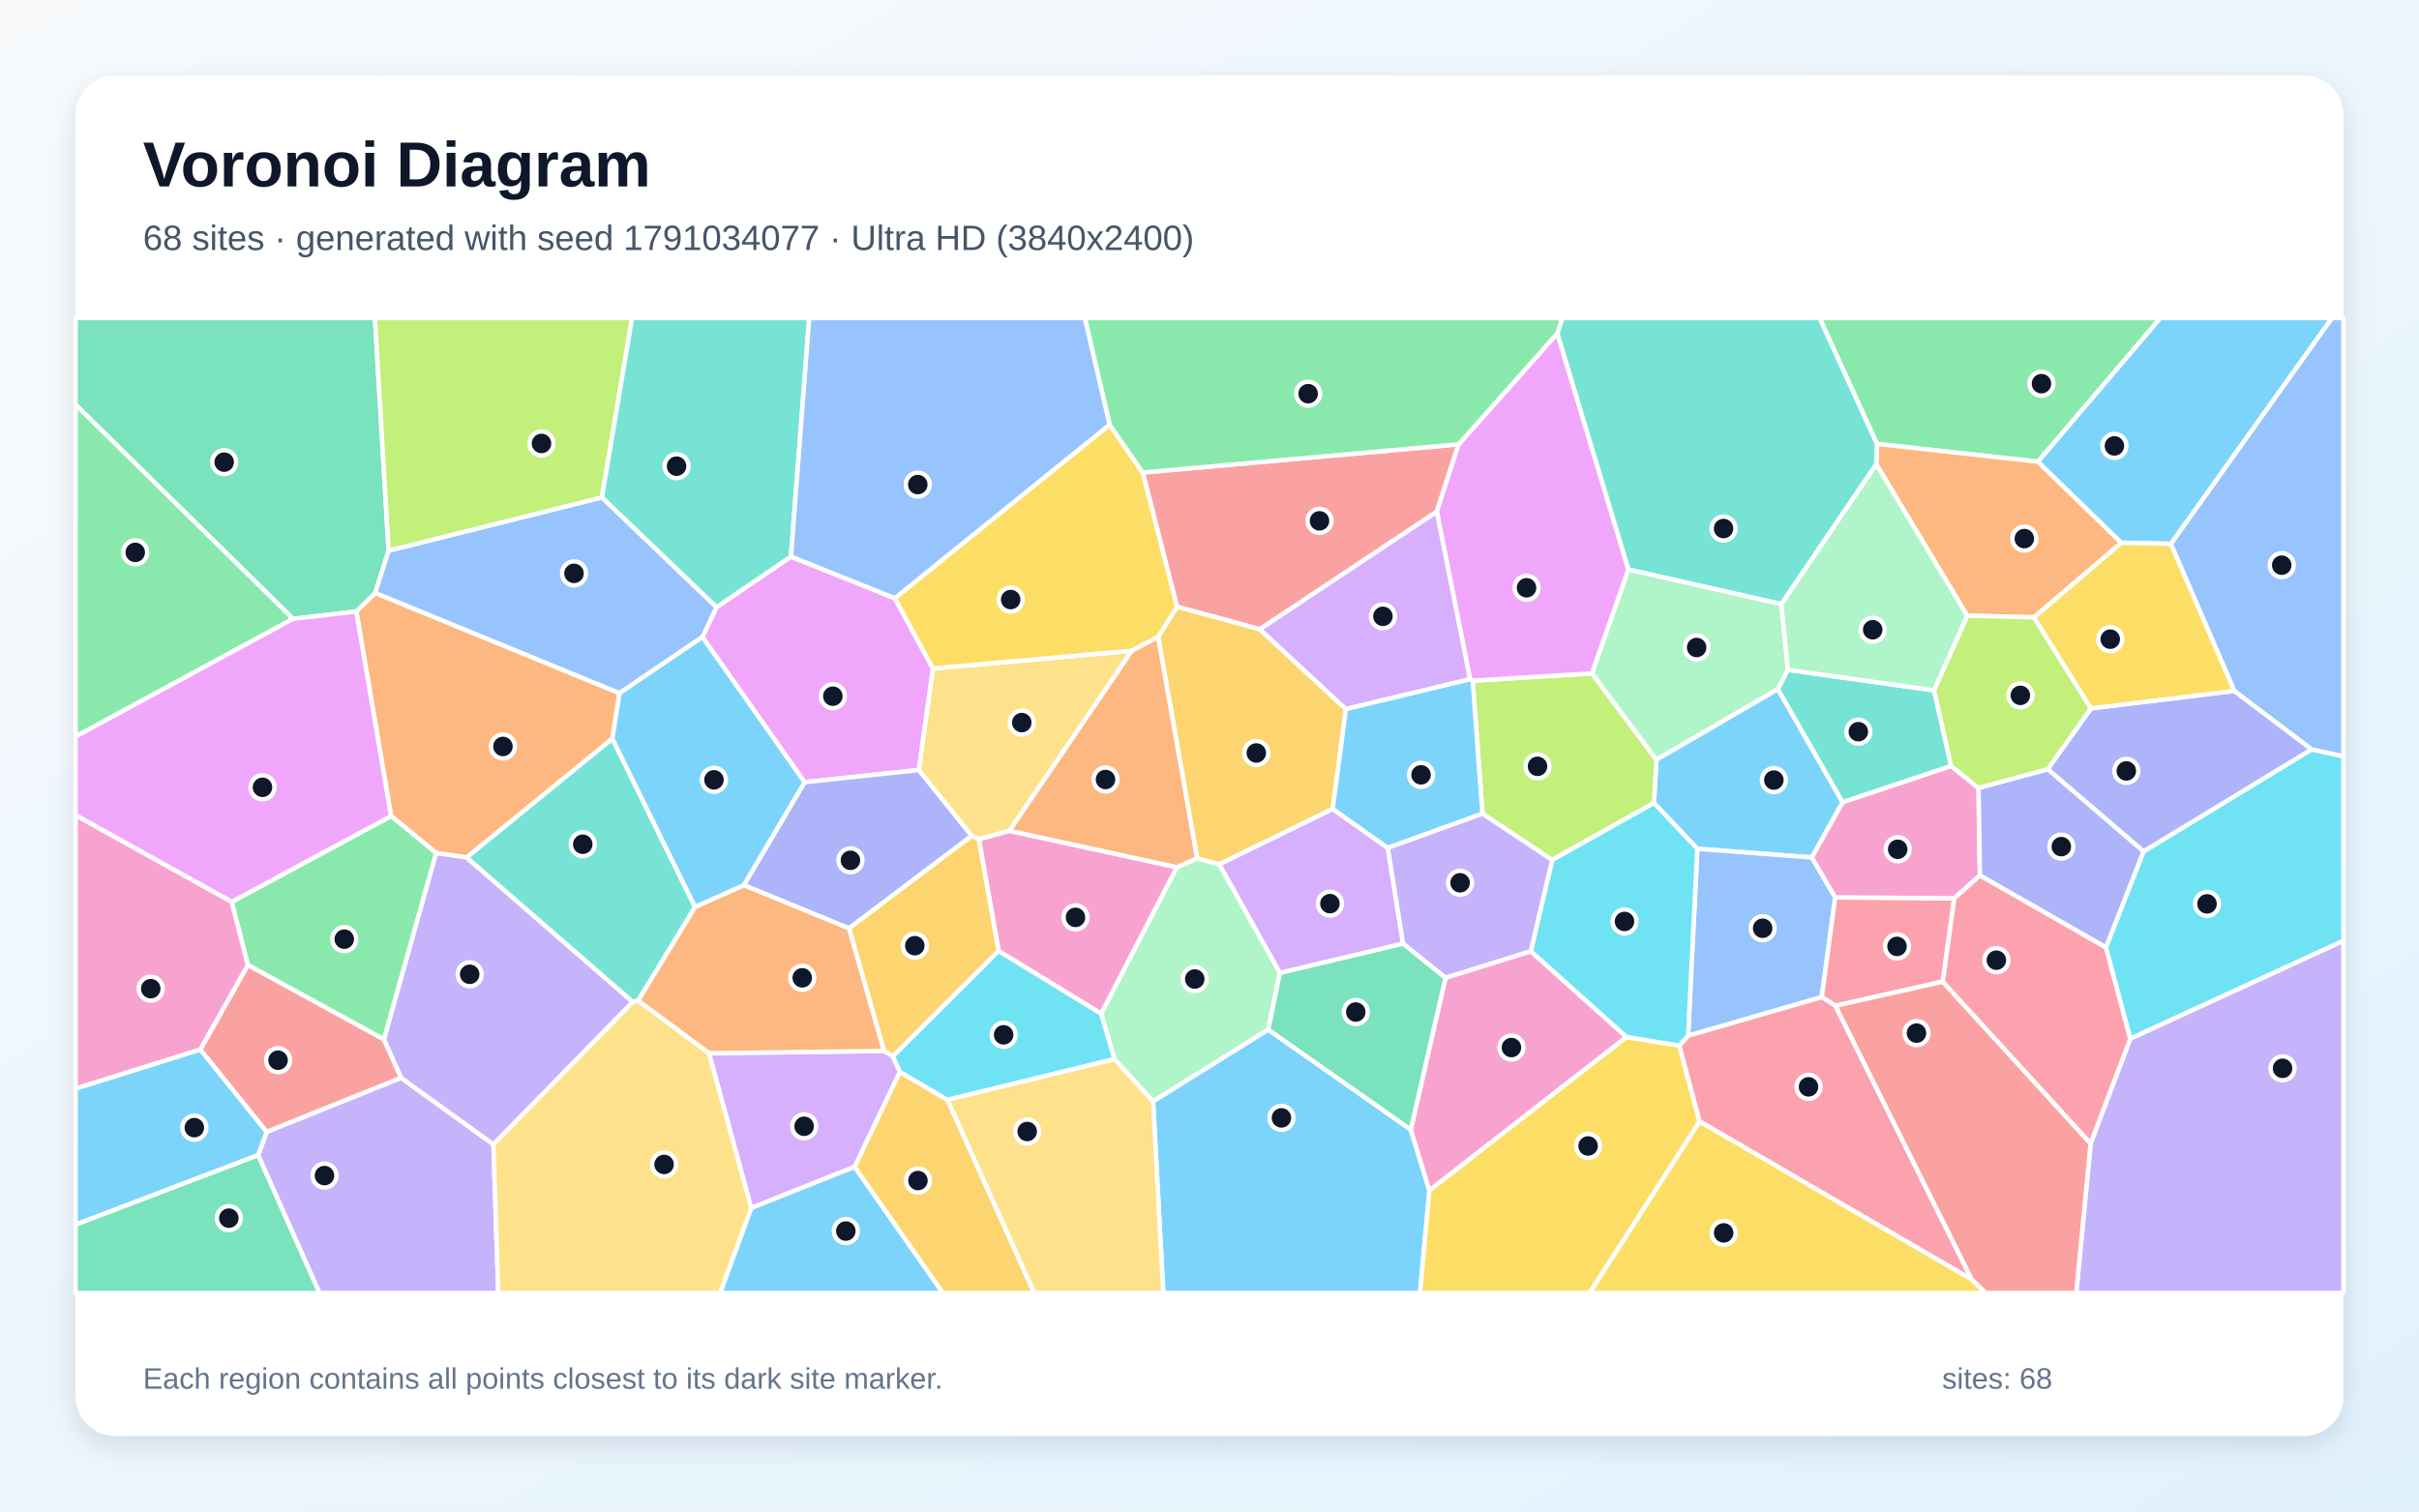
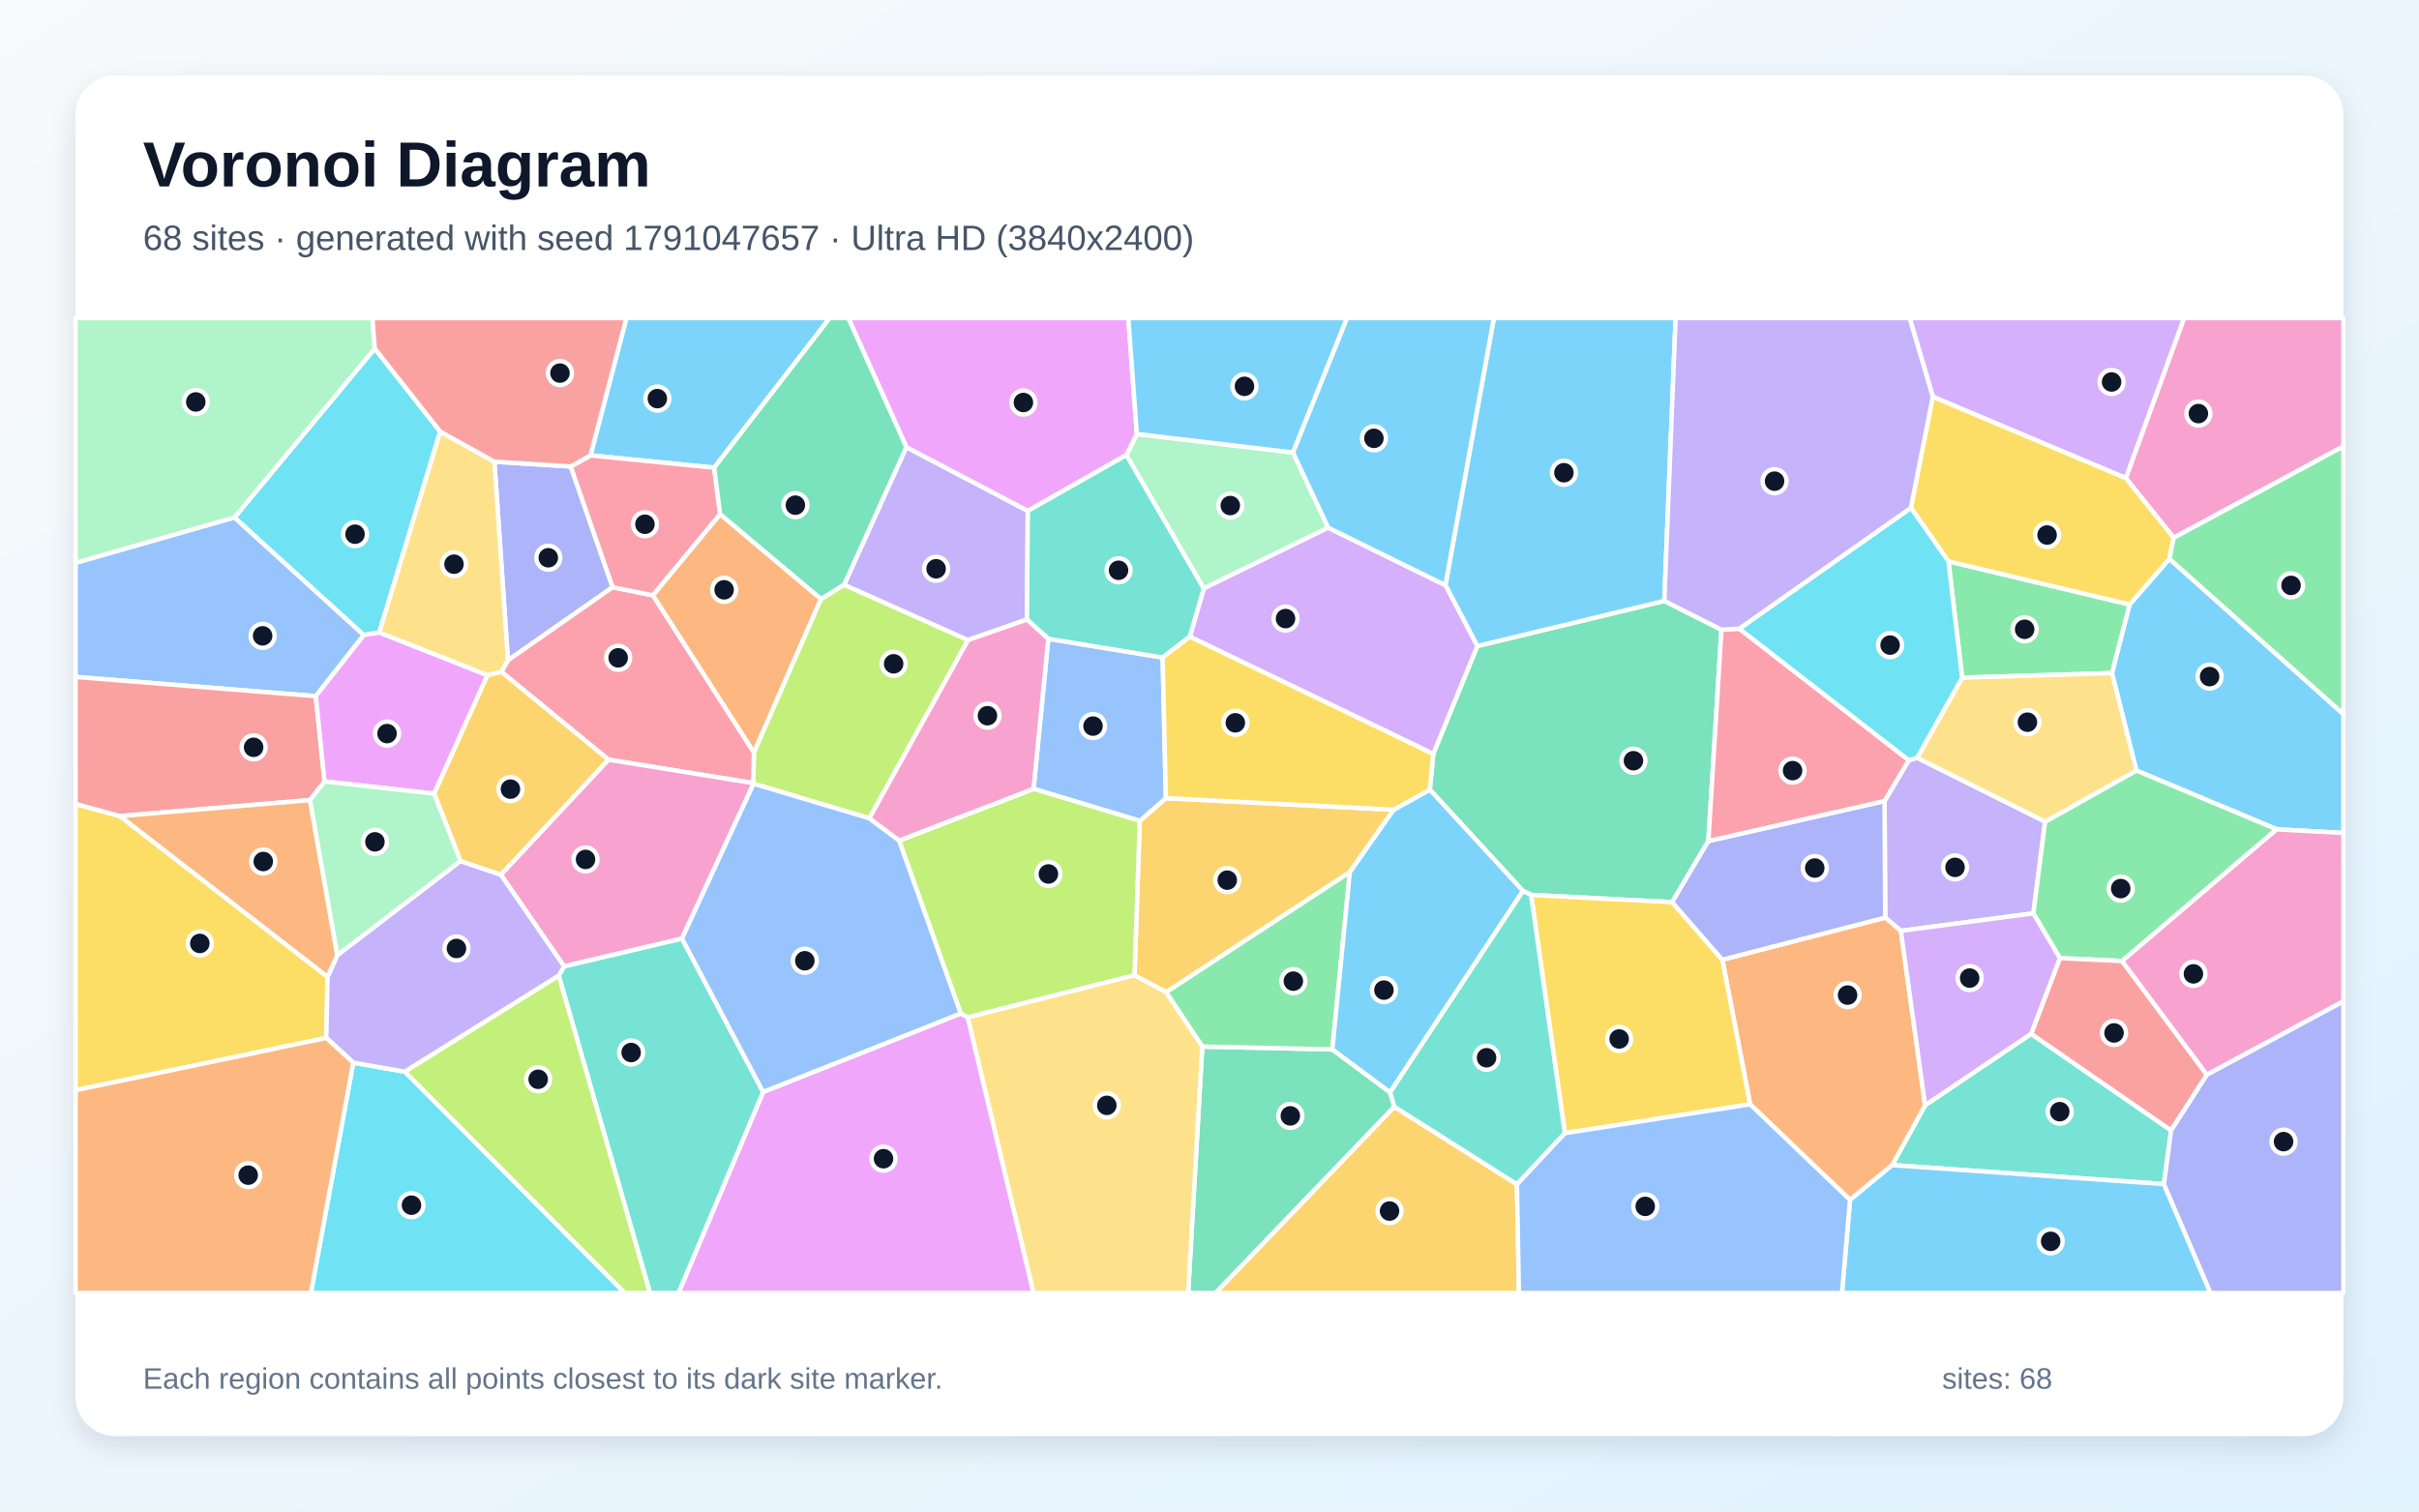
<svg xmlns="http://www.w3.org/2000/svg" width="3840" height="2400" viewBox="0 0 3840 2400" role="img" aria-labelledby="title description">
  <defs>
    <linearGradient id="background" x1="0" y1="0" x2="1" y2="1">
      <stop stop-color="#F8FAFC" />
      <stop offset="1" stop-color="#E0F2FE" />
    </linearGradient>
    <filter id="shadow" x="-5%" y="-5%" width="110%" height="110%">
      <feDropShadow dx="0" dy="15" stdDeviation="22" flood-color="#0F172A" flood-opacity=".12" />
    </filter>
  </defs>
  <rect width="3840" height="2400" fill="url(#background)" />
  <rect x="120" y="120" width="3600" height="2160" rx="63" fill="#FFFFFF" filter="url(#shadow)" />
  <g font-family="Arial, sans-serif">
    <text x="227" y="296" font-size="101" font-weight="700" fill="#0F172A">Voronoi Diagram</text>
-     <text x="227" y="397" font-size="56" fill="#475569">68 sites · generated with seed 1791034077 · Ultra HD (3840x2400)</text>
+     <text x="227" y="397" font-size="56" fill="#475569">68 sites · generated with seed 1791047657 · Ultra HD (3840x2400)</text>
  </g>
  <g stroke="#FFFFFF" stroke-width="7" stroke-linejoin="round">
-     <polygon points="2625.5,1275.0 2629.5,1206.1 2822.2,1094.0 2925.1,1273.9 2876.2,1361.5 2694.4,1347.7" fill="#38BDF8" fill-opacity="0.65" />
-     <polygon points="409.7,1834.2 423.4,1797.1 636.6,1711.3 783.3,1817.1 791.0,2053.0 507.1,2053.0" fill="#A78BFA" fill-opacity="0.65" />
-     <polygon points="1602.4,1319.1 1868.4,1377.0 1748.1,1609.7 1585.2,1510.0 1553.8,1332.5" fill="#F472B6" fill-opacity="0.65" />
-     <polygon points="983.5,1100.6 972.1,1172.9 740.8,1361.5 692.2,1354.4 620.8,1295.7 565.6,970.8 595.6,941.4" fill="#FB923C" fill-opacity="0.65" />
-     <polygon points="2698.0,1780.4 3130.0,2031.4 3152.4,2053.0 2523.2,2053.0" fill="#FACC15" fill-opacity="0.65" />
-     <polygon points="3235.1,733.1 2979.5,704.9 2888.4,505.0 3429.5,505.0" fill="#4ADE80" fill-opacity="0.65" />
-     <polygon points="2838.0,1063.5 3070.3,1096.2 3097.3,1216.3 2925.1,1273.9 2822.2,1094.0" fill="#2DD4BF" fill-opacity="0.65" />
-     <polygon points="2913.3,1424.9 2891.9,1583.2 2679.7,1644.6 2694.4,1347.7 2876.2,1361.5" fill="#60A5FA" fill-opacity="0.65" />
-     <polygon points="1255.6,883.7 1420.4,949.8 1481.1,1061.5 1458.6,1222.6 1277.2,1242.0 1115.0,1011.5 1137.5,964.0" fill="#E879F9" fill-opacity="0.65" />
-     <polygon points="616.9,874.3 595.6,941.4 565.6,970.8 465.2,982.6 120.0,642.6 120.0,505.0 595.2,505.0" fill="#34D399" fill-opacity="0.65" />
-     <polygon points="2315.4,705.5 2280.8,812.6 1999.9,999.2 1868.4,963.4 1814.0,750.3" fill="#F87171" fill-opacity="0.65" />
-     <polygon points="1542.6,1327.1 1347.7,1474.1 1180.7,1405.5 1277.2,1242.0 1458.6,1222.6" fill="#818CF8" fill-opacity="0.65" />
-     <polygon points="1417.3,1677.4 1403.2,1668.8 1347.7,1474.1 1542.6,1327.1 1553.8,1332.5 1585.2,1510.0" fill="#FBBF24" fill-opacity="0.65" />
-     <polygon points="2464.0,1365.5 2353.3,1292.0 2337.8,1080.8 2527.2,1069.2 2629.5,1206.1 2625.5,1275.0" fill="#A3E635" fill-opacity="0.65" />
-     <polygon points="1428.6,1702.0 1356.7,1852.7 1192.5,1918.1 1125.4,1672.3 1403.2,1668.8 1417.3,1677.4" fill="#C084FC" fill-opacity="0.65" />
-     <polygon points="3102.3,1426.3 3084.0,1558.7 2913.7,1597.0 2891.9,1583.2 2913.3,1424.9" fill="#FB7185" fill-opacity="0.65" />
-     <polygon points="3381.6,1649.3 3342.9,1504.4 3402.7,1351.9 3669.7,1189.8 3720.0,1200.9 3720.0,1493.9" fill="#22D3EE" fill-opacity="0.65" />
-     <polygon points="1900.3,1362.8 1935.7,1372.4 2031.8,1544.6 2013.3,1634.9 1830.4,1748.9 1769.0,1681.5 1748.1,1609.7 1868.4,1377.0" fill="#86EFAC" fill-opacity="0.65" />
-     <polygon points="1796.8,1033.2 1602.4,1319.1 1553.8,1332.5 1542.6,1327.1 1458.6,1222.6 1481.1,1061.5" fill="#FCD34D" fill-opacity="0.65" />
-     <polygon points="1830.4,1748.9 2013.3,1634.9 2239.5,1793.6 2269.1,1890.3 2254.2,2053.0 1846.7,2053.0" fill="#38BDF8" fill-opacity="0.65" />
-     <polygon points="120.0,1944.6 120.0,1728.4 318.0,1666.3 423.4,1797.1 409.7,1834.2" fill="#38BDF8" fill-opacity="0.65" />
-     <polygon points="1004.6,1590.9 783.3,1817.1 636.6,1711.3 609.3,1650.4 692.2,1354.4 740.8,1361.5" fill="#A78BFA" fill-opacity="0.65" />
-     <polygon points="2430.0,1510.3 2582.1,1646.6 2269.1,1890.3 2239.5,1793.6 2294.6,1552.4" fill="#F472B6" fill-opacity="0.65" />
-     <polygon points="1125.4,1672.3 1012.7,1588.9 1103.3,1440.0 1180.7,1405.5 1347.7,1474.1 1403.2,1668.8" fill="#FB923C" fill-opacity="0.65" />
-     <polygon points="2269.1,1890.3 2582.1,1646.6 2665.7,1660.1 2698.0,1780.4 2523.2,2053.0 2254.2,2053.0" fill="#FACC15" fill-opacity="0.65" />
-     <polygon points="367.7,1432.0 620.8,1295.7 692.2,1354.4 609.3,1650.4 393.4,1532.3" fill="#4ADE80" fill-opacity="0.65" />
-     <polygon points="1103.3,1440.0 1012.7,1588.9 1004.6,1590.9 740.8,1361.5 972.1,1172.9" fill="#2DD4BF" fill-opacity="0.65" />
-     <polygon points="955.5,789.7 1137.5,964.0 1115.0,1011.5 983.5,1100.6 595.6,941.4 616.9,874.3" fill="#60A5FA" fill-opacity="0.65" />
-     <polygon points="2472.2,529.2 2585.1,904.4 2527.2,1069.2 2337.8,1080.8 2333.6,1078.5 2280.8,812.6 2315.4,705.5" fill="#E879F9" fill-opacity="0.65" />
-     <polygon points="2227.3,1498.1 2294.6,1552.4 2239.5,1793.6 2013.3,1634.9 2031.8,1544.6" fill="#34D399" fill-opacity="0.65" />
-     <polygon points="393.4,1532.3 609.3,1650.4 636.6,1711.3 423.4,1797.1 318.0,1666.3" fill="#F87171" fill-opacity="0.65" />
-     <polygon points="3319.3,1124.8 3546.8,1097.0 3669.7,1189.8 3402.7,1351.9 3250.5,1221.3" fill="#818CF8" fill-opacity="0.65" />
-     <polygon points="2136.6,1125.9 2115.6,1284.5 1935.7,1372.4 1900.3,1362.8 1838.4,1011.3 1868.4,963.4 1999.9,999.2" fill="#FBBF24" fill-opacity="0.65" />
-     <polygon points="955.5,789.7 616.9,874.3 595.2,505.0 1003.4,505.0" fill="#A3E635" fill-opacity="0.65" />
-     <polygon points="2333.6,1078.5 2136.6,1125.9 1999.9,999.2 2280.8,812.6" fill="#C084FC" fill-opacity="0.65" />
-     <polygon points="3130.0,2031.4 2698.0,1780.4 2665.7,1660.1 2679.7,1644.6 2891.9,1583.2 2913.7,1597.0" fill="#FB7185" fill-opacity="0.65" />
-     <polygon points="2679.7,1644.6 2665.7,1660.1 2582.1,1646.6 2430.0,1510.3 2464.0,1365.5 2625.5,1275.0 2694.4,1347.7" fill="#22D3EE" fill-opacity="0.65" />
-     <polygon points="2827.5,959.2 2978.5,736.7 3123.1,977.5 3070.3,1096.2 2838.0,1063.5" fill="#86EFAC" fill-opacity="0.65" />
-     <polygon points="1503.8,1746.2 1769.0,1681.5 1830.4,1748.9 1846.7,2053.0 1641.6,2053.0" fill="#FCD34D" fill-opacity="0.65" />
-     <polygon points="1192.5,1918.1 1356.7,1852.7 1496.8,2053.0 1143.0,2053.0" fill="#38BDF8" fill-opacity="0.65" />
-     <polygon points="1115.0,1011.5 1277.2,1242.0 1180.7,1405.5 1103.3,1440.0 972.1,1172.9 983.5,1100.6" fill="#38BDF8" fill-opacity="0.65" />
-     <polygon points="3318.7,1815.6 3381.6,1649.3 3720.0,1493.9 3720.0,2053.0 3295.9,2053.0" fill="#A78BFA" fill-opacity="0.65" />
-     <polygon points="3140.8,1251.0 3143.0,1390.1 3102.3,1426.3 2913.3,1424.9 2876.2,1361.5 2925.1,1273.9 3097.3,1216.3" fill="#F472B6" fill-opacity="0.65" />
-     <polygon points="3367.6,861.8 3228.9,980.2 3123.1,977.5 2978.5,736.7 2979.5,704.9 3235.1,733.1" fill="#FB923C" fill-opacity="0.65" />
-     <polygon points="1761.4,674.3 1814.0,750.3 1868.4,963.4 1838.4,1011.3 1796.8,1033.2 1481.1,1061.5 1420.4,949.8" fill="#FACC15" fill-opacity="0.65" />
-     <polygon points="465.2,982.6 120.0,1169.6 120.0,642.6" fill="#4ADE80" fill-opacity="0.65" />
-     <polygon points="2979.5,704.9 2978.5,736.7 2827.5,959.2 2585.1,904.4 2472.2,529.2 2480.1,505.0 2888.4,505.0" fill="#2DD4BF" fill-opacity="0.65" />
-     <polygon points="3669.7,1189.8 3546.8,1097.0 3446.0,863.5 3701.6,505.0 3720.0,505.0 3720.0,1200.9" fill="#60A5FA" fill-opacity="0.65" />
-     <polygon points="465.2,982.6 565.6,970.8 620.8,1295.7 367.7,1432.0 120.0,1294.5 120.0,1169.6" fill="#E879F9" fill-opacity="0.65" />
-     <polygon points="120.0,1944.6 409.7,1834.2 507.1,2053.0 120.0,2053.0" fill="#34D399" fill-opacity="0.65" />
-     <polygon points="3130.0,2031.4 2913.7,1597.0 3084.0,1558.7 3318.7,1815.6 3295.9,2053.0 3152.4,2053.0" fill="#F87171" fill-opacity="0.65" />
-     <polygon points="3250.5,1221.3 3402.7,1351.9 3342.9,1504.4 3143.0,1390.1 3140.8,1251.0" fill="#818CF8" fill-opacity="0.65" />
-     <polygon points="1356.7,1852.7 1428.6,1702.0 1503.8,1746.2 1641.6,2053.0 1496.8,2053.0" fill="#FBBF24" fill-opacity="0.65" />
-     <polygon points="3228.9,980.2 3319.3,1124.8 3250.5,1221.3 3140.8,1251.0 3097.3,1216.3 3070.3,1096.2 3123.1,977.5" fill="#A3E635" fill-opacity="0.65" />
-     <polygon points="2203.0,1346.3 2227.3,1498.1 2031.8,1544.6 1935.7,1372.4 2115.6,1284.5" fill="#C084FC" fill-opacity="0.65" />
-     <polygon points="3318.7,1815.6 3084.0,1558.7 3102.3,1426.3 3143.0,1390.1 3342.9,1504.4 3381.6,1649.3" fill="#FB7185" fill-opacity="0.65" />
-     <polygon points="1503.8,1746.2 1428.6,1702.0 1417.3,1677.4 1585.2,1510.0 1748.1,1609.7 1769.0,1681.5" fill="#22D3EE" fill-opacity="0.65" />
-     <polygon points="2527.2,1069.2 2585.1,904.4 2827.5,959.2 2838.0,1063.5 2822.2,1094.0 2629.5,1206.1" fill="#86EFAC" fill-opacity="0.65" />
-     <polygon points="783.3,1817.1 1004.6,1590.9 1012.7,1588.9 1125.4,1672.3 1192.5,1918.1 1143.0,2053.0 791.0,2053.0" fill="#FCD34D" fill-opacity="0.65" />
-     <polygon points="2333.6,1078.5 2337.8,1080.8 2353.3,1292.0 2203.0,1346.3 2115.6,1284.5 2136.6,1125.9" fill="#38BDF8" fill-opacity="0.65" />
-     <polygon points="3446.0,863.5 3367.6,861.8 3235.1,733.1 3429.5,505.0 3701.6,505.0" fill="#38BDF8" fill-opacity="0.65" />
-     <polygon points="2203.0,1346.3 2353.3,1292.0 2464.0,1365.5 2430.0,1510.3 2294.6,1552.4 2227.3,1498.1" fill="#A78BFA" fill-opacity="0.65" />
-     <polygon points="367.7,1432.0 393.4,1532.3 318.0,1666.3 120.0,1728.4 120.0,1294.5" fill="#F472B6" fill-opacity="0.65" />
-     <polygon points="1796.8,1033.2 1838.4,1011.3 1900.3,1362.8 1868.4,1377.0 1602.4,1319.1" fill="#FB923C" fill-opacity="0.65" />
-     <polygon points="3446.0,863.5 3546.8,1097.0 3319.3,1124.8 3228.9,980.2 3367.6,861.8" fill="#FACC15" fill-opacity="0.65" />
-     <polygon points="2472.2,529.2 2315.4,705.5 1814.0,750.3 1761.4,674.3 1722.0,505.0 2480.1,505.0" fill="#4ADE80" fill-opacity="0.65" />
-     <polygon points="1255.6,883.7 1137.5,964.0 955.5,789.7 1003.4,505.0 1284.6,505.0" fill="#2DD4BF" fill-opacity="0.65" />
-     <polygon points="1761.4,674.3 1420.4,949.8 1255.6,883.7 1284.6,505.0 1722.0,505.0" fill="#60A5FA" fill-opacity="0.65" />
+     <polygon points="3614.1,1316.8 3391.3,1223.4 3352.6,1068.8 3380.5,959.8 3443.7,887.2 3720.0,1133.8 3720.0,1322.6" fill="#38BDF8" fill-opacity="0.65" />
+     <polygon points="3017.5,1478.0 2992.6,1457.0 2991.6,1271.8 3030.1,1207.1 3043.3,1203.2 3246.5,1304.6 3227.8,1450.2" fill="#A78BFA" fill-opacity="0.65" />
+     <polygon points="3450.6,853.9 3374.5,759.1 3467.0,505.0 3720.0,505.0 3720.0,708.7" fill="#F472B6" fill-opacity="0.65" />
+     <polygon points="1143.1,816.3 1303.3,951.1 1196.8,1195.1 1036.3,945.2" fill="#FB923C" fill-opacity="0.65" />
+     <polygon points="520.0,1551.0 518.0,1648.0 120.0,1731.1 120.0,1276.5 190.5,1295.8" fill="#FACC15" fill-opacity="0.65" />
+     <polygon points="3368.7,1525.9 3269.9,1521.3 3227.8,1450.2 3246.5,1304.6 3391.3,1223.4 3614.1,1316.8" fill="#4ADE80" fill-opacity="0.65" />
+     <polygon points="3435.1,1880.1 3003.7,1850.0 3056.0,1754.9 3224.3,1641.5 3446.5,1794.9" fill="#2DD4BF" fill-opacity="0.65" />
+     <polygon points="372.2,821.5 577.6,1008.3 501.3,1105.4 120.0,1074.8 120.0,893.6" fill="#60A5FA" fill-opacity="0.65" />
+     <polygon points="1211.4,1733.8 1525.3,1609.1 1536.3,1615.4 1640.8,2053.0 1077.0,2053.0" fill="#E879F9" fill-opacity="0.65" />
+     <polygon points="2732.7,999.9 2711.9,1335.4 2654.4,1432.5 2430.5,1421.0 2417.6,1414.6 2269.7,1253.8 2275.2,1197.1 2345.1,1025.8 2642.0,954.1" fill="#34D399" fill-opacity="0.65" />
+     <polygon points="3503.3,1706.5 3446.5,1794.9 3224.3,1641.5 3269.9,1521.3 3368.7,1525.9" fill="#F87171" fill-opacity="0.65" />
+     <polygon points="906.0,740.7 972.5,932.4 806.3,1048.5 784.8,733.0" fill="#818CF8" fill-opacity="0.65" />
+     <polygon points="2212.3,1285.7 2142.8,1384.8 1851.1,1575.5 1800.9,1548.6 1809.3,1303.4 1850.7,1267.3" fill="#FBBF24" fill-opacity="0.65" />
+     <polygon points="1340.0,928.4 1536.7,1016.3 1380.0,1299.3 1196.3,1244.4 1195.7,1243.4 1196.8,1195.1 1303.3,951.1" fill="#A3E635" fill-opacity="0.65" />
+     <polygon points="3374.5,759.1 3068.2,630.0 3031.4,505.0 3467.0,505.0" fill="#C084FC" fill-opacity="0.65" />
+     <polygon points="1195.7,1243.4 965.9,1206.2 795.9,1066.8 806.3,1048.5 972.5,932.4 1036.3,945.2 1196.8,1195.1" fill="#FB7185" fill-opacity="0.65" />
+     <polygon points="698.8,685.3 602.0,1004.4 577.6,1008.3 372.2,821.5 594.9,553.3" fill="#22D3EE" fill-opacity="0.65" />
+     <polygon points="2052.6,718.5 2108.4,837.9 1910.9,934.4 1788.0,722.5 1804.7,689.1" fill="#86EFAC" fill-opacity="0.65" />
+     <polygon points="784.8,733.0 806.3,1048.5 795.9,1066.8 773.8,1072.3 602.0,1004.4 698.8,685.3" fill="#FCD34D" fill-opacity="0.65" />
+     <polygon points="2642.0,954.1 2345.1,1025.8 2294.5,929.2 2371.4,505.0 2659.9,505.0" fill="#38BDF8" fill-opacity="0.65" />
+     <polygon points="1133.7,742.6 937.3,723.1 994.4,505.0 1317.1,505.0" fill="#38BDF8" fill-opacity="0.65" />
+     <polygon points="1438.8,709.9 1631.6,811.2 1630.2,983.7 1536.7,1016.3 1340.0,928.4" fill="#A78BFA" fill-opacity="0.65" />
+     <polygon points="795.0,1388.8 965.9,1206.2 1195.7,1243.4 1196.3,1244.4 1082.6,1490.3 895.5,1534.5" fill="#F472B6" fill-opacity="0.65" />
+     <polygon points="2936.8,1905.2 2778.2,1753.4 2734.1,1523.8 2992.6,1457.0 3017.5,1478.0 3056.0,1754.9 3003.7,1850.0" fill="#FB923C" fill-opacity="0.65" />
+     <polygon points="2484.1,1799.3 2430.5,1421.0 2654.4,1432.5 2734.1,1523.8 2778.2,1753.4" fill="#FACC15" fill-opacity="0.65" />
+     <polygon points="3114.8,1076.0 3093.0,891.3 3380.5,959.8 3352.6,1068.8" fill="#4ADE80" fill-opacity="0.65" />
+     <polygon points="886.9,1549.0 895.5,1534.5 1082.6,1490.3 1211.4,1733.8 1077.0,2053.0 1031.8,2053.0" fill="#2DD4BF" fill-opacity="0.65" />
+     <polygon points="1664.1,1014.3 1845.6,1044.0 1850.7,1267.3 1809.3,1303.4 1640.7,1252.5" fill="#60A5FA" fill-opacity="0.65" />
+     <polygon points="1804.7,689.1 1788.0,722.5 1631.6,811.2 1438.8,709.9 1346.6,505.0 1791.1,505.0" fill="#E879F9" fill-opacity="0.65" />
+     <polygon points="1908.5,1661.7 2115.0,1666.3 2206.7,1734.4 2213.5,1757.3 1929.7,2053.0 1886.1,2053.0" fill="#34D399" fill-opacity="0.65" />
+     <polygon points="515.2,1240.8 492.1,1270.4 190.5,1295.8 120.0,1276.5 120.0,1074.8 501.3,1105.4" fill="#F87171" fill-opacity="0.65" />
+     <polygon points="2734.1,1523.8 2654.4,1432.5 2711.9,1335.4 2991.6,1271.8 2992.6,1457.0" fill="#818CF8" fill-opacity="0.65" />
+     <polygon points="2213.5,1757.3 2408.1,1880.5 2411.2,2053.0 1929.7,2053.0" fill="#FBBF24" fill-opacity="0.65" />
+     <polygon points="642.4,1701.6 886.9,1549.0 1031.8,2053.0 991.7,2053.0" fill="#A3E635" fill-opacity="0.65" />
+     <polygon points="1888.7,1011.0 1910.9,934.4 2108.4,837.9 2294.5,929.2 2345.1,1025.8 2275.2,1197.1" fill="#C084FC" fill-opacity="0.65" />
+     <polygon points="937.3,723.1 1133.7,742.6 1143.1,816.3 1036.3,945.2 972.5,932.4 906.0,740.7" fill="#FB7185" fill-opacity="0.65" />
+     <polygon points="560.8,1687.3 642.4,1701.6 991.7,2053.0 493.5,2053.0" fill="#22D3EE" fill-opacity="0.65" />
+     <polygon points="594.9,553.3 372.2,821.5 120.0,893.6 120.0,505.0 591.1,505.0" fill="#86EFAC" fill-opacity="0.65" />
+     <polygon points="3246.5,1304.6 3043.3,1203.2 3114.8,1076.0 3352.6,1068.8 3391.3,1223.4" fill="#FCD34D" fill-opacity="0.65" />
+     <polygon points="2052.6,718.5 1804.7,689.1 1791.1,505.0 2138.4,505.0" fill="#38BDF8" fill-opacity="0.65" />
+     <polygon points="2936.8,1905.2 3003.7,1850.0 3435.1,1880.1 3509.1,2053.0 2924.0,2053.0" fill="#38BDF8" fill-opacity="0.65" />
+     <polygon points="642.4,1701.6 560.8,1687.3 518.0,1648.0 520.0,1551.0 535.5,1516.5 730.9,1367.1 795.0,1388.8 895.5,1534.5 886.9,1549.0" fill="#A78BFA" fill-opacity="0.65" />
+     <polygon points="3503.3,1706.5 3368.7,1525.9 3614.1,1316.8 3720.0,1322.6 3720.0,1590.0" fill="#F472B6" fill-opacity="0.65" />
+     <polygon points="492.1,1270.4 535.5,1516.5 520.0,1551.0 190.5,1295.8" fill="#FB923C" fill-opacity="0.65" />
+     <polygon points="3093.0,891.3 3033.4,806.3 3068.2,630.0 3374.5,759.1 3450.6,853.9 3443.7,887.2 3380.5,959.8" fill="#FACC15" fill-opacity="0.65" />
+     <polygon points="2115.0,1666.3 1908.5,1661.7 1851.1,1575.5 2142.8,1384.8" fill="#4ADE80" fill-opacity="0.65" />
+     <polygon points="1788.0,722.5 1910.9,934.4 1888.7,1011.0 1845.6,1044.0 1664.1,1014.3 1630.2,983.7 1631.6,811.2" fill="#2DD4BF" fill-opacity="0.65" />
+     <polygon points="1082.6,1490.3 1196.3,1244.4 1380.0,1299.3 1427.5,1334.6 1525.3,1609.1 1211.4,1733.8" fill="#60A5FA" fill-opacity="0.65" />
+     <polygon points="773.8,1072.3 689.2,1260.2 515.2,1240.8 501.3,1105.4 577.6,1008.3 602.0,1004.4" fill="#E879F9" fill-opacity="0.65" />
+     <polygon points="1438.8,709.9 1340.0,928.4 1303.3,951.1 1143.1,816.3 1133.7,742.6 1317.1,505.0 1346.6,505.0" fill="#34D399" fill-opacity="0.65" />
+     <polygon points="937.3,723.1 906.0,740.7 784.8,733.0 698.8,685.3 594.9,553.3 591.1,505.0 994.4,505.0" fill="#F87171" fill-opacity="0.65" />
+     <polygon points="3435.1,1880.1 3446.5,1794.9 3503.3,1706.5 3720.0,1590.0 3720.0,2053.0 3509.1,2053.0" fill="#818CF8" fill-opacity="0.65" />
+     <polygon points="689.2,1260.2 773.8,1072.3 795.9,1066.8 965.9,1206.2 795.0,1388.8 730.9,1367.1" fill="#FBBF24" fill-opacity="0.65" />
+     <polygon points="1427.5,1334.6 1640.7,1252.5 1809.3,1303.4 1800.9,1548.6 1536.3,1615.4 1525.3,1609.1" fill="#A3E635" fill-opacity="0.65" />
+     <polygon points="3017.5,1478.0 3227.8,1450.2 3269.9,1521.3 3224.3,1641.5 3056.0,1754.9" fill="#C084FC" fill-opacity="0.65" />
+     <polygon points="2711.9,1335.4 2732.7,999.9 2761.1,998.2 3030.1,1207.1 2991.6,1271.8" fill="#FB7185" fill-opacity="0.65" />
+     <polygon points="2761.1,998.2 3033.4,806.3 3093.0,891.3 3114.8,1076.0 3043.3,1203.2 3030.1,1207.1" fill="#22D3EE" fill-opacity="0.65" />
+     <polygon points="689.2,1260.2 730.9,1367.1 535.5,1516.5 492.1,1270.4 515.2,1240.8" fill="#86EFAC" fill-opacity="0.65" />
+     <polygon points="1536.3,1615.4 1800.9,1548.6 1851.1,1575.5 1908.5,1661.7 1886.1,2053.0 1640.8,2053.0" fill="#FCD34D" fill-opacity="0.65" />
+     <polygon points="2206.7,1734.4 2115.0,1666.3 2142.8,1384.8 2212.3,1285.7 2269.7,1253.8 2417.6,1414.6" fill="#38BDF8" fill-opacity="0.65" />
+     <polygon points="2294.5,929.2 2108.4,837.9 2052.6,718.5 2138.4,505.0 2371.4,505.0" fill="#38BDF8" fill-opacity="0.65" />
+     <polygon points="3033.4,806.3 2761.1,998.2 2732.7,999.9 2642.0,954.1 2659.9,505.0 3031.4,505.0 3068.2,630.0" fill="#A78BFA" fill-opacity="0.65" />
+     <polygon points="1630.2,983.7 1664.1,1014.3 1640.7,1252.5 1427.5,1334.6 1380.0,1299.3 1536.7,1016.3" fill="#F472B6" fill-opacity="0.65" />
+     <polygon points="120.0,1731.1 518.0,1648.0 560.8,1687.3 493.5,2053.0 120.0,2053.0" fill="#FB923C" fill-opacity="0.65" />
+     <polygon points="1845.6,1044.0 1888.7,1011.0 2275.2,1197.1 2269.7,1253.8 2212.3,1285.7 1850.7,1267.3" fill="#FACC15" fill-opacity="0.65" />
+     <polygon points="3443.7,887.2 3450.6,853.9 3720.0,708.7 3720.0,1133.8" fill="#4ADE80" fill-opacity="0.65" />
+     <polygon points="2408.1,1880.5 2213.5,1757.3 2206.7,1734.4 2417.6,1414.6 2430.5,1421.0 2484.1,1799.3" fill="#2DD4BF" fill-opacity="0.65" />
+     <polygon points="2408.1,1880.5 2484.1,1799.3 2778.2,1753.4 2936.8,1905.2 2924.0,2053.0 2411.2,2053.0" fill="#60A5FA" fill-opacity="0.65" />
  </g>
  <g>
-     <circle cx="2815.9" cy="1238.6" r="19" fill="#0F172A" stroke="#FFFFFF" stroke-width="7" />
-     <circle cx="515.1" cy="1866.6" r="19" fill="#0F172A" stroke="#FFFFFF" stroke-width="7" />
-     <circle cx="1707.3" cy="1456.6" r="19" fill="#0F172A" stroke="#FFFFFF" stroke-width="7" />
-     <circle cx="798.4" cy="1185.2" r="19" fill="#0F172A" stroke="#FFFFFF" stroke-width="7" />
-     <circle cx="2736.2" cy="1957.6" r="19" fill="#0F172A" stroke="#FFFFFF" stroke-width="7" />
-     <circle cx="3240.7" cy="609.2" r="19" fill="#0F172A" stroke="#FFFFFF" stroke-width="7" />
-     <circle cx="2950.0" cy="1161.8" r="19" fill="#0F172A" stroke="#FFFFFF" stroke-width="7" />
-     <circle cx="2798.1" cy="1473.9" r="19" fill="#0F172A" stroke="#FFFFFF" stroke-width="7" />
-     <circle cx="1322.1" cy="1105.4" r="19" fill="#0F172A" stroke="#FFFFFF" stroke-width="7" />
-     <circle cx="355.9" cy="733.8" r="19" fill="#0F172A" stroke="#FFFFFF" stroke-width="7" />
-     <circle cx="2094.6" cy="827.0" r="19" fill="#0F172A" stroke="#FFFFFF" stroke-width="7" />
-     <circle cx="1350.0" cy="1366.0" r="19" fill="#0F172A" stroke="#FFFFFF" stroke-width="7" />
-     <circle cx="1452.2" cy="1501.6" r="19" fill="#0F172A" stroke="#FFFFFF" stroke-width="7" />
-     <circle cx="2440.7" cy="1216.8" r="19" fill="#0F172A" stroke="#FFFFFF" stroke-width="7" />
-     <circle cx="1276.5" cy="1788.3" r="19" fill="#0F172A" stroke="#FFFFFF" stroke-width="7" />
-     <circle cx="3011.4" cy="1502.7" r="19" fill="#0F172A" stroke="#FFFFFF" stroke-width="7" />
-     <circle cx="3503.5" cy="1435.2" r="19" fill="#0F172A" stroke="#FFFFFF" stroke-width="7" />
-     <circle cx="1896.6" cy="1554.5" r="19" fill="#0F172A" stroke="#FFFFFF" stroke-width="7" />
-     <circle cx="1622.0" cy="1147.3" r="19" fill="#0F172A" stroke="#FFFFFF" stroke-width="7" />
-     <circle cx="2034.2" cy="1775.0" r="19" fill="#0F172A" stroke="#FFFFFF" stroke-width="7" />
-     <circle cx="308.5" cy="1790.5" r="19" fill="#0F172A" stroke="#FFFFFF" stroke-width="7" />
-     <circle cx="745.6" cy="1547.0" r="19" fill="#0F172A" stroke="#FFFFFF" stroke-width="7" />
-     <circle cx="2399.3" cy="1663.3" r="19" fill="#0F172A" stroke="#FFFFFF" stroke-width="7" />
-     <circle cx="1273.5" cy="1552.6" r="19" fill="#0F172A" stroke="#FFFFFF" stroke-width="7" />
-     <circle cx="2521.0" cy="1819.6" r="19" fill="#0F172A" stroke="#FFFFFF" stroke-width="7" />
-     <circle cx="546.5" cy="1491.2" r="19" fill="#0F172A" stroke="#FFFFFF" stroke-width="7" />
-     <circle cx="925.1" cy="1340.5" r="19" fill="#0F172A" stroke="#FFFFFF" stroke-width="7" />
-     <circle cx="911.2" cy="910.4" r="19" fill="#0F172A" stroke="#FFFFFF" stroke-width="7" />
-     <circle cx="2423.3" cy="933.3" r="19" fill="#0F172A" stroke="#FFFFFF" stroke-width="7" />
-     <circle cx="2152.2" cy="1606.9" r="19" fill="#0F172A" stroke="#FFFFFF" stroke-width="7" />
-     <circle cx="441.4" cy="1683.4" r="19" fill="#0F172A" stroke="#FFFFFF" stroke-width="7" />
-     <circle cx="3375.4" cy="1224.1" r="19" fill="#0F172A" stroke="#FFFFFF" stroke-width="7" />
-     <circle cx="1994.3" cy="1195.6" r="19" fill="#0F172A" stroke="#FFFFFF" stroke-width="7" />
-     <circle cx="859.6" cy="704.1" r="19" fill="#0F172A" stroke="#FFFFFF" stroke-width="7" />
-     <circle cx="2195.3" cy="978.6" r="19" fill="#0F172A" stroke="#FFFFFF" stroke-width="7" />
-     <circle cx="2870.9" cy="1725.7" r="19" fill="#0F172A" stroke="#FFFFFF" stroke-width="7" />
-     <circle cx="2578.8" cy="1463.1" r="19" fill="#0F172A" stroke="#FFFFFF" stroke-width="7" />
-     <circle cx="2972.8" cy="999.9" r="19" fill="#0F172A" stroke="#FFFFFF" stroke-width="7" />
-     <circle cx="1630.6" cy="1796.6" r="19" fill="#0F172A" stroke="#FFFFFF" stroke-width="7" />
-     <circle cx="1342.7" cy="1954.7" r="19" fill="#0F172A" stroke="#FFFFFF" stroke-width="7" />
-     <circle cx="1133.4" cy="1238.2" r="19" fill="#0F172A" stroke="#FFFFFF" stroke-width="7" />
-     <circle cx="3623.4" cy="1696.3" r="19" fill="#0F172A" stroke="#FFFFFF" stroke-width="7" />
-     <circle cx="3012.5" cy="1348.5" r="19" fill="#0F172A" stroke="#FFFFFF" stroke-width="7" />
-     <circle cx="3213.5" cy="855.2" r="19" fill="#0F172A" stroke="#FFFFFF" stroke-width="7" />
-     <circle cx="1604.4" cy="952.0" r="19" fill="#0F172A" stroke="#FFFFFF" stroke-width="7" />
-     <circle cx="214.7" cy="877.1" r="19" fill="#0F172A" stroke="#FFFFFF" stroke-width="7" />
-     <circle cx="2736.0" cy="839.2" r="19" fill="#0F172A" stroke="#FFFFFF" stroke-width="7" />
-     <circle cx="3622.1" cy="897.4" r="19" fill="#0F172A" stroke="#FFFFFF" stroke-width="7" />
-     <circle cx="416.7" cy="1250.1" r="19" fill="#0F172A" stroke="#FFFFFF" stroke-width="7" />
-     <circle cx="363.3" cy="1934.2" r="19" fill="#0F172A" stroke="#FFFFFF" stroke-width="7" />
-     <circle cx="3042.3" cy="1640.4" r="19" fill="#0F172A" stroke="#FFFFFF" stroke-width="7" />
-     <circle cx="3272.2" cy="1344.3" r="19" fill="#0F172A" stroke="#FFFFFF" stroke-width="7" />
-     <circle cx="1457.2" cy="1874.5" r="19" fill="#0F172A" stroke="#FFFFFF" stroke-width="7" />
-     <circle cx="3207.2" cy="1104.1" r="19" fill="#0F172A" stroke="#FFFFFF" stroke-width="7" />
-     <circle cx="2111.2" cy="1434.8" r="19" fill="#0F172A" stroke="#FFFFFF" stroke-width="7" />
-     <circle cx="3169.1" cy="1524.6" r="19" fill="#0F172A" stroke="#FFFFFF" stroke-width="7" />
-     <circle cx="1593.2" cy="1643.1" r="19" fill="#0F172A" stroke="#FFFFFF" stroke-width="7" />
-     <circle cx="2693.3" cy="1028.1" r="19" fill="#0F172A" stroke="#FFFFFF" stroke-width="7" />
-     <circle cx="1054.2" cy="1848.9" r="19" fill="#0F172A" stroke="#FFFFFF" stroke-width="7" />
-     <circle cx="2255.8" cy="1230.3" r="19" fill="#0F172A" stroke="#FFFFFF" stroke-width="7" />
-     <circle cx="3356.5" cy="708.0" r="19" fill="#0F172A" stroke="#FFFFFF" stroke-width="7" />
-     <circle cx="2317.8" cy="1401.7" r="19" fill="#0F172A" stroke="#FFFFFF" stroke-width="7" />
-     <circle cx="239.3" cy="1569.8" r="19" fill="#0F172A" stroke="#FFFFFF" stroke-width="7" />
-     <circle cx="1754.9" cy="1237.7" r="19" fill="#0F172A" stroke="#FFFFFF" stroke-width="7" />
-     <circle cx="3349.9" cy="1014.9" r="19" fill="#0F172A" stroke="#FFFFFF" stroke-width="7" />
-     <circle cx="2076.6" cy="625.1" r="19" fill="#0F172A" stroke="#FFFFFF" stroke-width="7" />
-     <circle cx="1074.0" cy="740.2" r="19" fill="#0F172A" stroke="#FFFFFF" stroke-width="7" />
-     <circle cx="1456.9" cy="769.4" r="19" fill="#0F172A" stroke="#FFFFFF" stroke-width="7" />
+     <circle cx="3507.6" cy="1074.3" r="19" fill="#0F172A" stroke="#FFFFFF" stroke-width="7" />
+     <circle cx="3103.5" cy="1377.2" r="19" fill="#0F172A" stroke="#FFFFFF" stroke-width="7" />
+     <circle cx="3489.8" cy="656.7" r="19" fill="#0F172A" stroke="#FFFFFF" stroke-width="7" />
+     <circle cx="1149.5" cy="936.5" r="19" fill="#0F172A" stroke="#FFFFFF" stroke-width="7" />
+     <circle cx="317.2" cy="1498.0" r="19" fill="#0F172A" stroke="#FFFFFF" stroke-width="7" />
+     <circle cx="3366.5" cy="1410.9" r="19" fill="#0F172A" stroke="#FFFFFF" stroke-width="7" />
+     <circle cx="3269.7" cy="1765.1" r="19" fill="#0F172A" stroke="#FFFFFF" stroke-width="7" />
+     <circle cx="416.9" cy="1009.6" r="19" fill="#0F172A" stroke="#FFFFFF" stroke-width="7" />
+     <circle cx="1402.5" cy="1839.8" r="19" fill="#0F172A" stroke="#FFFFFF" stroke-width="7" />
+     <circle cx="2593.0" cy="1207.9" r="19" fill="#0F172A" stroke="#FFFFFF" stroke-width="7" />
+     <circle cx="3355.9" cy="1640.1" r="19" fill="#0F172A" stroke="#FFFFFF" stroke-width="7" />
+     <circle cx="870.4" cy="885.6" r="19" fill="#0F172A" stroke="#FFFFFF" stroke-width="7" />
+     <circle cx="1948.2" cy="1397.5" r="19" fill="#0F172A" stroke="#FFFFFF" stroke-width="7" />
+     <circle cx="1418.6" cy="1054.0" r="19" fill="#0F172A" stroke="#FFFFFF" stroke-width="7" />
+     <circle cx="3352.0" cy="606.5" r="19" fill="#0F172A" stroke="#FFFFFF" stroke-width="7" />
+     <circle cx="981.3" cy="1044.5" r="19" fill="#0F172A" stroke="#FFFFFF" stroke-width="7" />
+     <circle cx="563.6" cy="848.2" r="19" fill="#0F172A" stroke="#FFFFFF" stroke-width="7" />
+     <circle cx="1953.0" cy="802.7" r="19" fill="#0F172A" stroke="#FFFFFF" stroke-width="7" />
+     <circle cx="720.7" cy="895.8" r="19" fill="#0F172A" stroke="#FFFFFF" stroke-width="7" />
+     <circle cx="2482.6" cy="750.6" r="19" fill="#0F172A" stroke="#FFFFFF" stroke-width="7" />
+     <circle cx="1043.5" cy="632.9" r="19" fill="#0F172A" stroke="#FFFFFF" stroke-width="7" />
+     <circle cx="1486.0" cy="903.1" r="19" fill="#0F172A" stroke="#FFFFFF" stroke-width="7" />
+     <circle cx="929.5" cy="1364.6" r="19" fill="#0F172A" stroke="#FFFFFF" stroke-width="7" />
+     <circle cx="2932.9" cy="1580.0" r="19" fill="#0F172A" stroke="#FFFFFF" stroke-width="7" />
+     <circle cx="2570.3" cy="1649.7" r="19" fill="#0F172A" stroke="#FFFFFF" stroke-width="7" />
+     <circle cx="3214.0" cy="999.2" r="19" fill="#0F172A" stroke="#FFFFFF" stroke-width="7" />
+     <circle cx="1001.9" cy="1671.2" r="19" fill="#0F172A" stroke="#FFFFFF" stroke-width="7" />
+     <circle cx="1735.1" cy="1152.9" r="19" fill="#0F172A" stroke="#FFFFFF" stroke-width="7" />
+     <circle cx="1624.6" cy="639.1" r="19" fill="#0F172A" stroke="#FFFFFF" stroke-width="7" />
+     <circle cx="2048.3" cy="1771.8" r="19" fill="#0F172A" stroke="#FFFFFF" stroke-width="7" />
+     <circle cx="402.6" cy="1186.6" r="19" fill="#0F172A" stroke="#FFFFFF" stroke-width="7" />
+     <circle cx="2880.8" cy="1378.3" r="19" fill="#0F172A" stroke="#FFFFFF" stroke-width="7" />
+     <circle cx="2205.8" cy="1922.9" r="19" fill="#0F172A" stroke="#FFFFFF" stroke-width="7" />
+     <circle cx="854.3" cy="1713.7" r="19" fill="#0F172A" stroke="#FFFFFF" stroke-width="7" />
+     <circle cx="2040.7" cy="982.2" r="19" fill="#0F172A" stroke="#FFFFFF" stroke-width="7" />
+     <circle cx="1023.8" cy="832.4" r="19" fill="#0F172A" stroke="#FFFFFF" stroke-width="7" />
+     <circle cx="653.2" cy="1913.6" r="19" fill="#0F172A" stroke="#FFFFFF" stroke-width="7" />
+     <circle cx="310.8" cy="638.2" r="19" fill="#0F172A" stroke="#FFFFFF" stroke-width="7" />
+     <circle cx="3218.4" cy="1146.7" r="19" fill="#0F172A" stroke="#FFFFFF" stroke-width="7" />
+     <circle cx="1975.5" cy="613.4" r="19" fill="#0F172A" stroke="#FFFFFF" stroke-width="7" />
+     <circle cx="3255.3" cy="1971.0" r="19" fill="#0F172A" stroke="#FFFFFF" stroke-width="7" />
+     <circle cx="724.6" cy="1506.0" r="19" fill="#0F172A" stroke="#FFFFFF" stroke-width="7" />
+     <circle cx="3481.9" cy="1546.3" r="19" fill="#0F172A" stroke="#FFFFFF" stroke-width="7" />
+     <circle cx="417.9" cy="1367.9" r="19" fill="#0F172A" stroke="#FFFFFF" stroke-width="7" />
+     <circle cx="3249.6" cy="849.5" r="19" fill="#0F172A" stroke="#FFFFFF" stroke-width="7" />
+     <circle cx="2053.1" cy="1557.9" r="19" fill="#0F172A" stroke="#FFFFFF" stroke-width="7" />
+     <circle cx="1775.6" cy="905.5" r="19" fill="#0F172A" stroke="#FFFFFF" stroke-width="7" />
+     <circle cx="1277.6" cy="1525.5" r="19" fill="#0F172A" stroke="#FFFFFF" stroke-width="7" />
+     <circle cx="614.4" cy="1164.8" r="19" fill="#0F172A" stroke="#FFFFFF" stroke-width="7" />
+     <circle cx="1262.6" cy="802.1" r="19" fill="#0F172A" stroke="#FFFFFF" stroke-width="7" />
+     <circle cx="888.9" cy="592.4" r="19" fill="#0F172A" stroke="#FFFFFF" stroke-width="7" />
+     <circle cx="3625.0" cy="1812.7" r="19" fill="#0F172A" stroke="#FFFFFF" stroke-width="7" />
+     <circle cx="810.3" cy="1253.0" r="19" fill="#0F172A" stroke="#FFFFFF" stroke-width="7" />
+     <circle cx="1664.3" cy="1387.7" r="19" fill="#0F172A" stroke="#FFFFFF" stroke-width="7" />
+     <circle cx="3126.7" cy="1553.0" r="19" fill="#0F172A" stroke="#FFFFFF" stroke-width="7" />
+     <circle cx="2845.6" cy="1223.6" r="19" fill="#0F172A" stroke="#FFFFFF" stroke-width="7" />
+     <circle cx="3000.4" cy="1024.3" r="19" fill="#0F172A" stroke="#FFFFFF" stroke-width="7" />
+     <circle cx="595.2" cy="1336.7" r="19" fill="#0F172A" stroke="#FFFFFF" stroke-width="7" />
+     <circle cx="1757.0" cy="1755.1" r="19" fill="#0F172A" stroke="#FFFFFF" stroke-width="7" />
+     <circle cx="2196.9" cy="1572.1" r="19" fill="#0F172A" stroke="#FFFFFF" stroke-width="7" />
+     <circle cx="2181.0" cy="696.0" r="19" fill="#0F172A" stroke="#FFFFFF" stroke-width="7" />
+     <circle cx="2817.0" cy="764.0" r="19" fill="#0F172A" stroke="#FFFFFF" stroke-width="7" />
+     <circle cx="1567.5" cy="1136.4" r="19" fill="#0F172A" stroke="#FFFFFF" stroke-width="7" />
+     <circle cx="394.0" cy="1865.9" r="19" fill="#0F172A" stroke="#FFFFFF" stroke-width="7" />
+     <circle cx="1961.0" cy="1147.7" r="19" fill="#0F172A" stroke="#FFFFFF" stroke-width="7" />
+     <circle cx="3636.9" cy="929.5" r="19" fill="#0F172A" stroke="#FFFFFF" stroke-width="7" />
+     <circle cx="2359.8" cy="1679.5" r="19" fill="#0F172A" stroke="#FFFFFF" stroke-width="7" />
+     <circle cx="2611.7" cy="1915.5" r="19" fill="#0F172A" stroke="#FFFFFF" stroke-width="7" />
  </g>
  <g font-family="Arial, sans-serif" font-size="47" fill="#64748B">
    <text x="227" y="2205">Each region contains all points closest to its dark site marker.</text>
    <text x="3083" y="2205">sites: 68</text>
  </g>
</svg>
